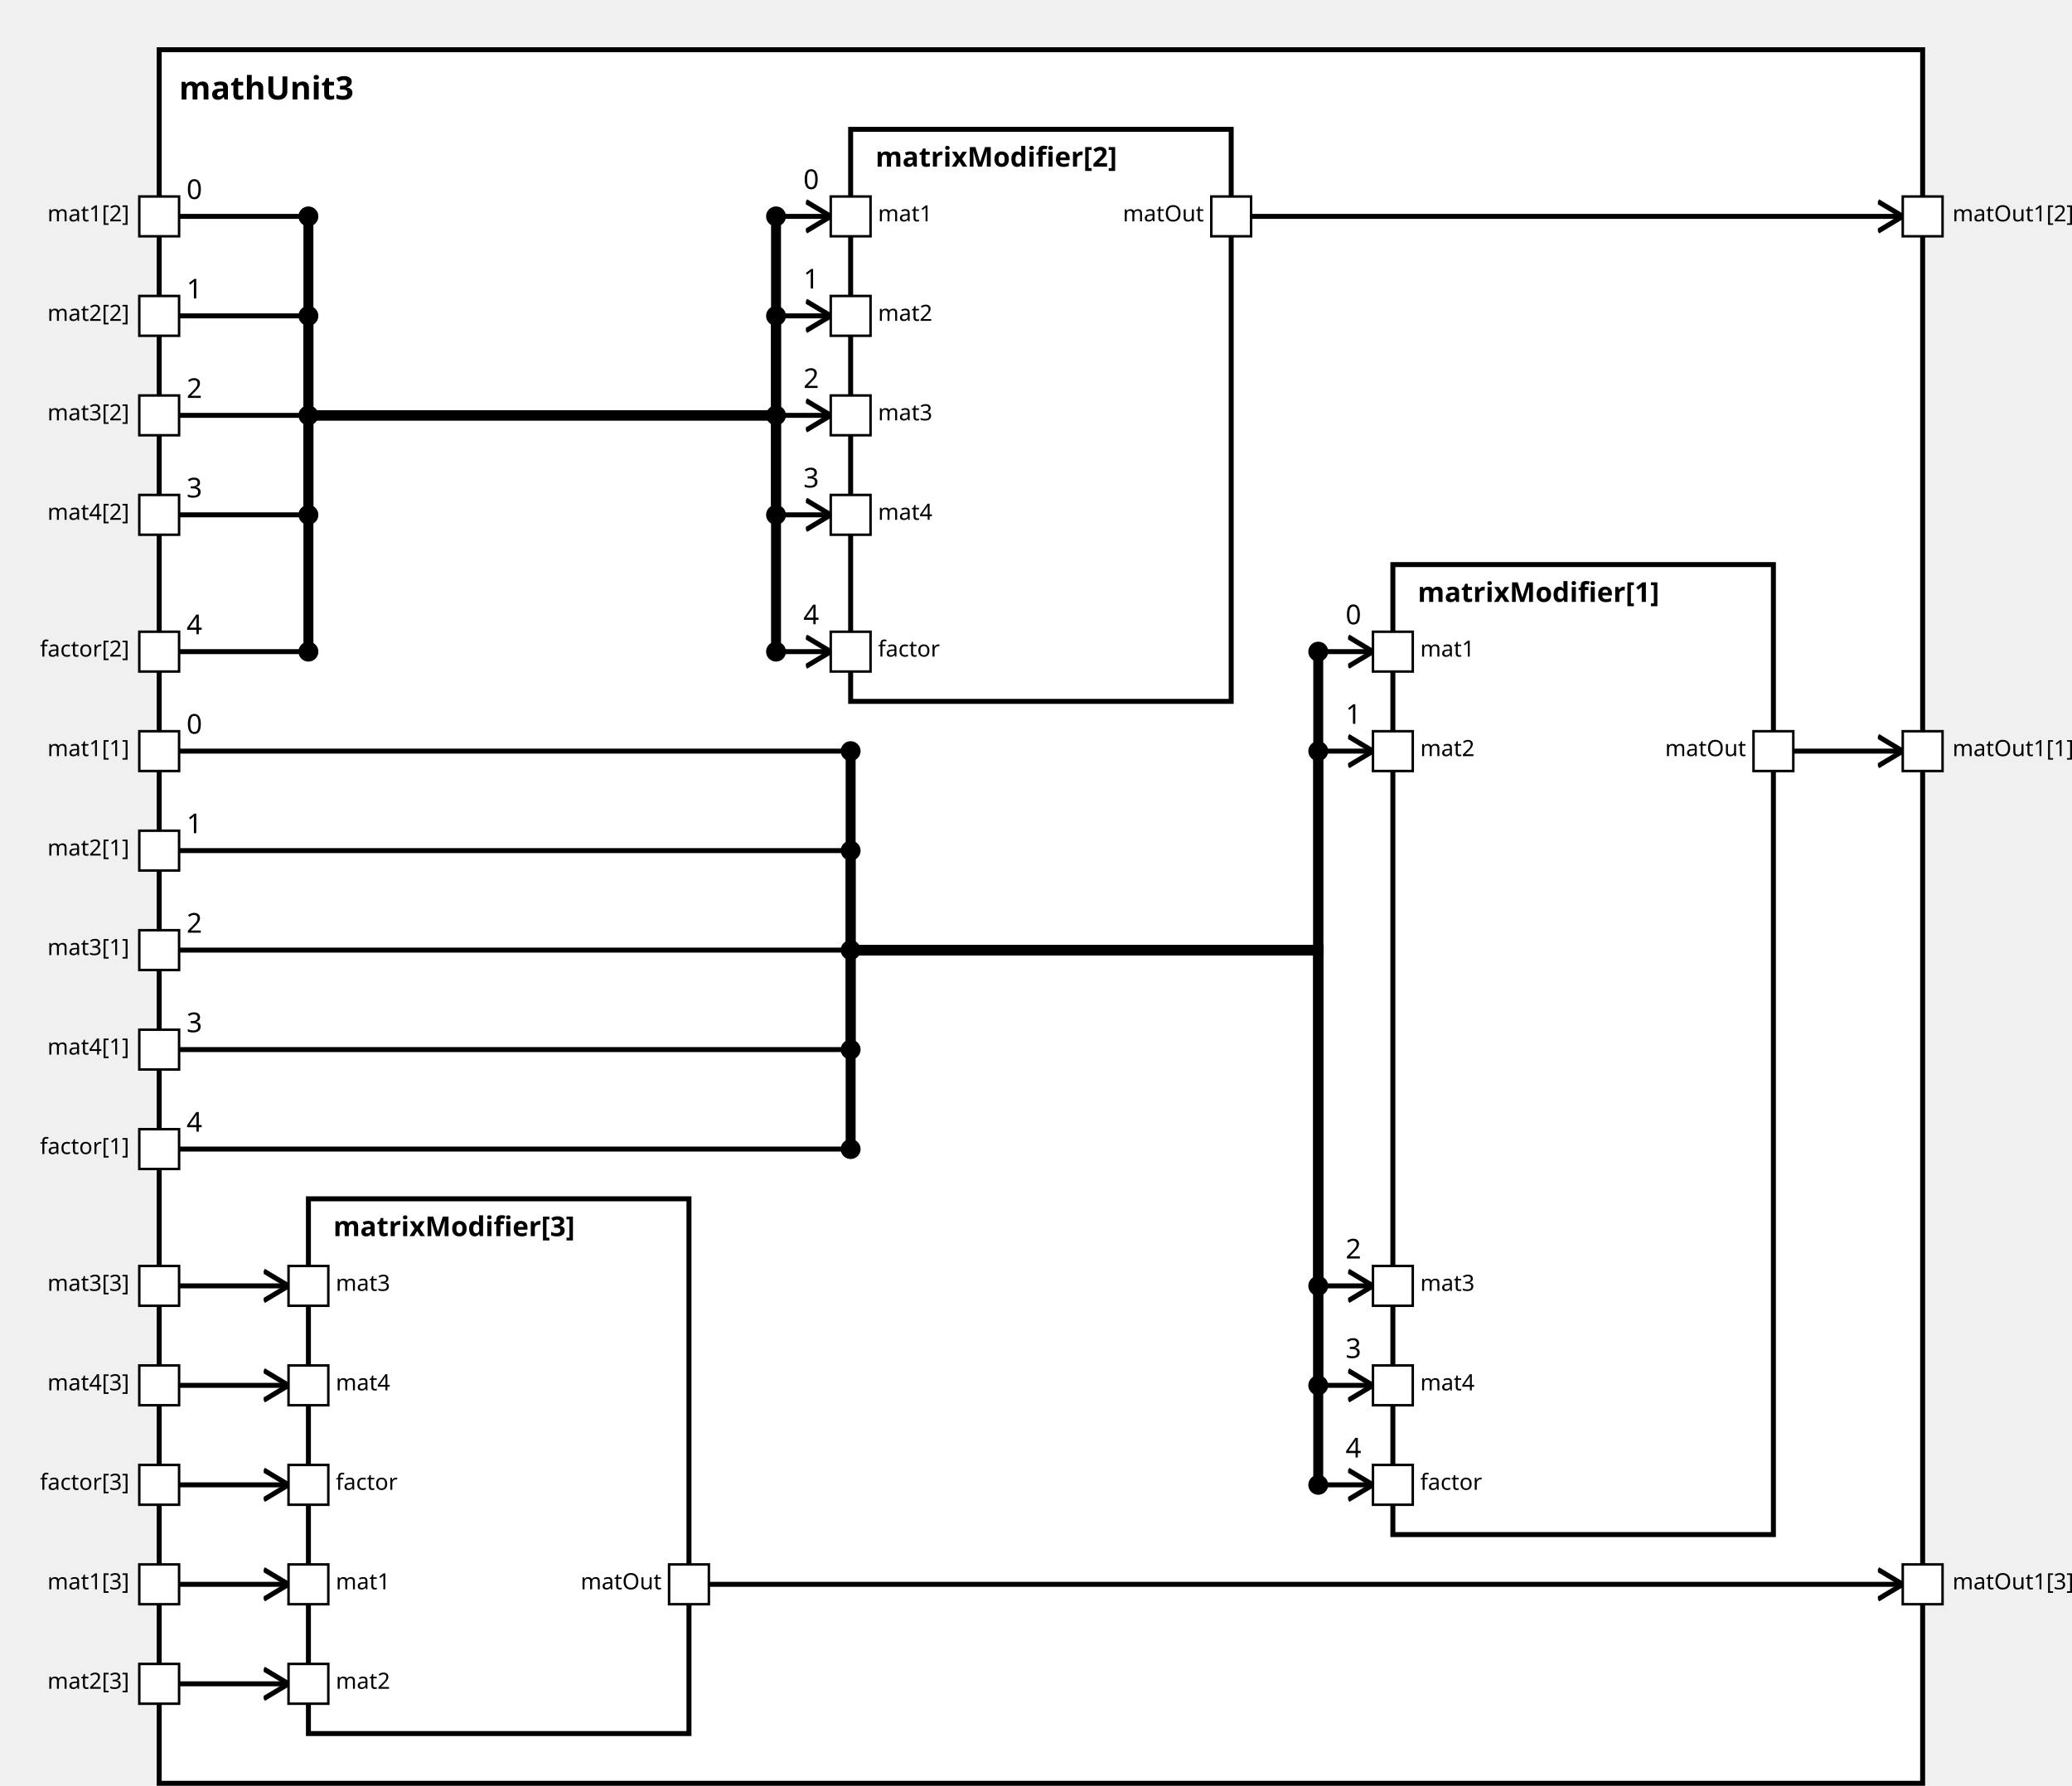
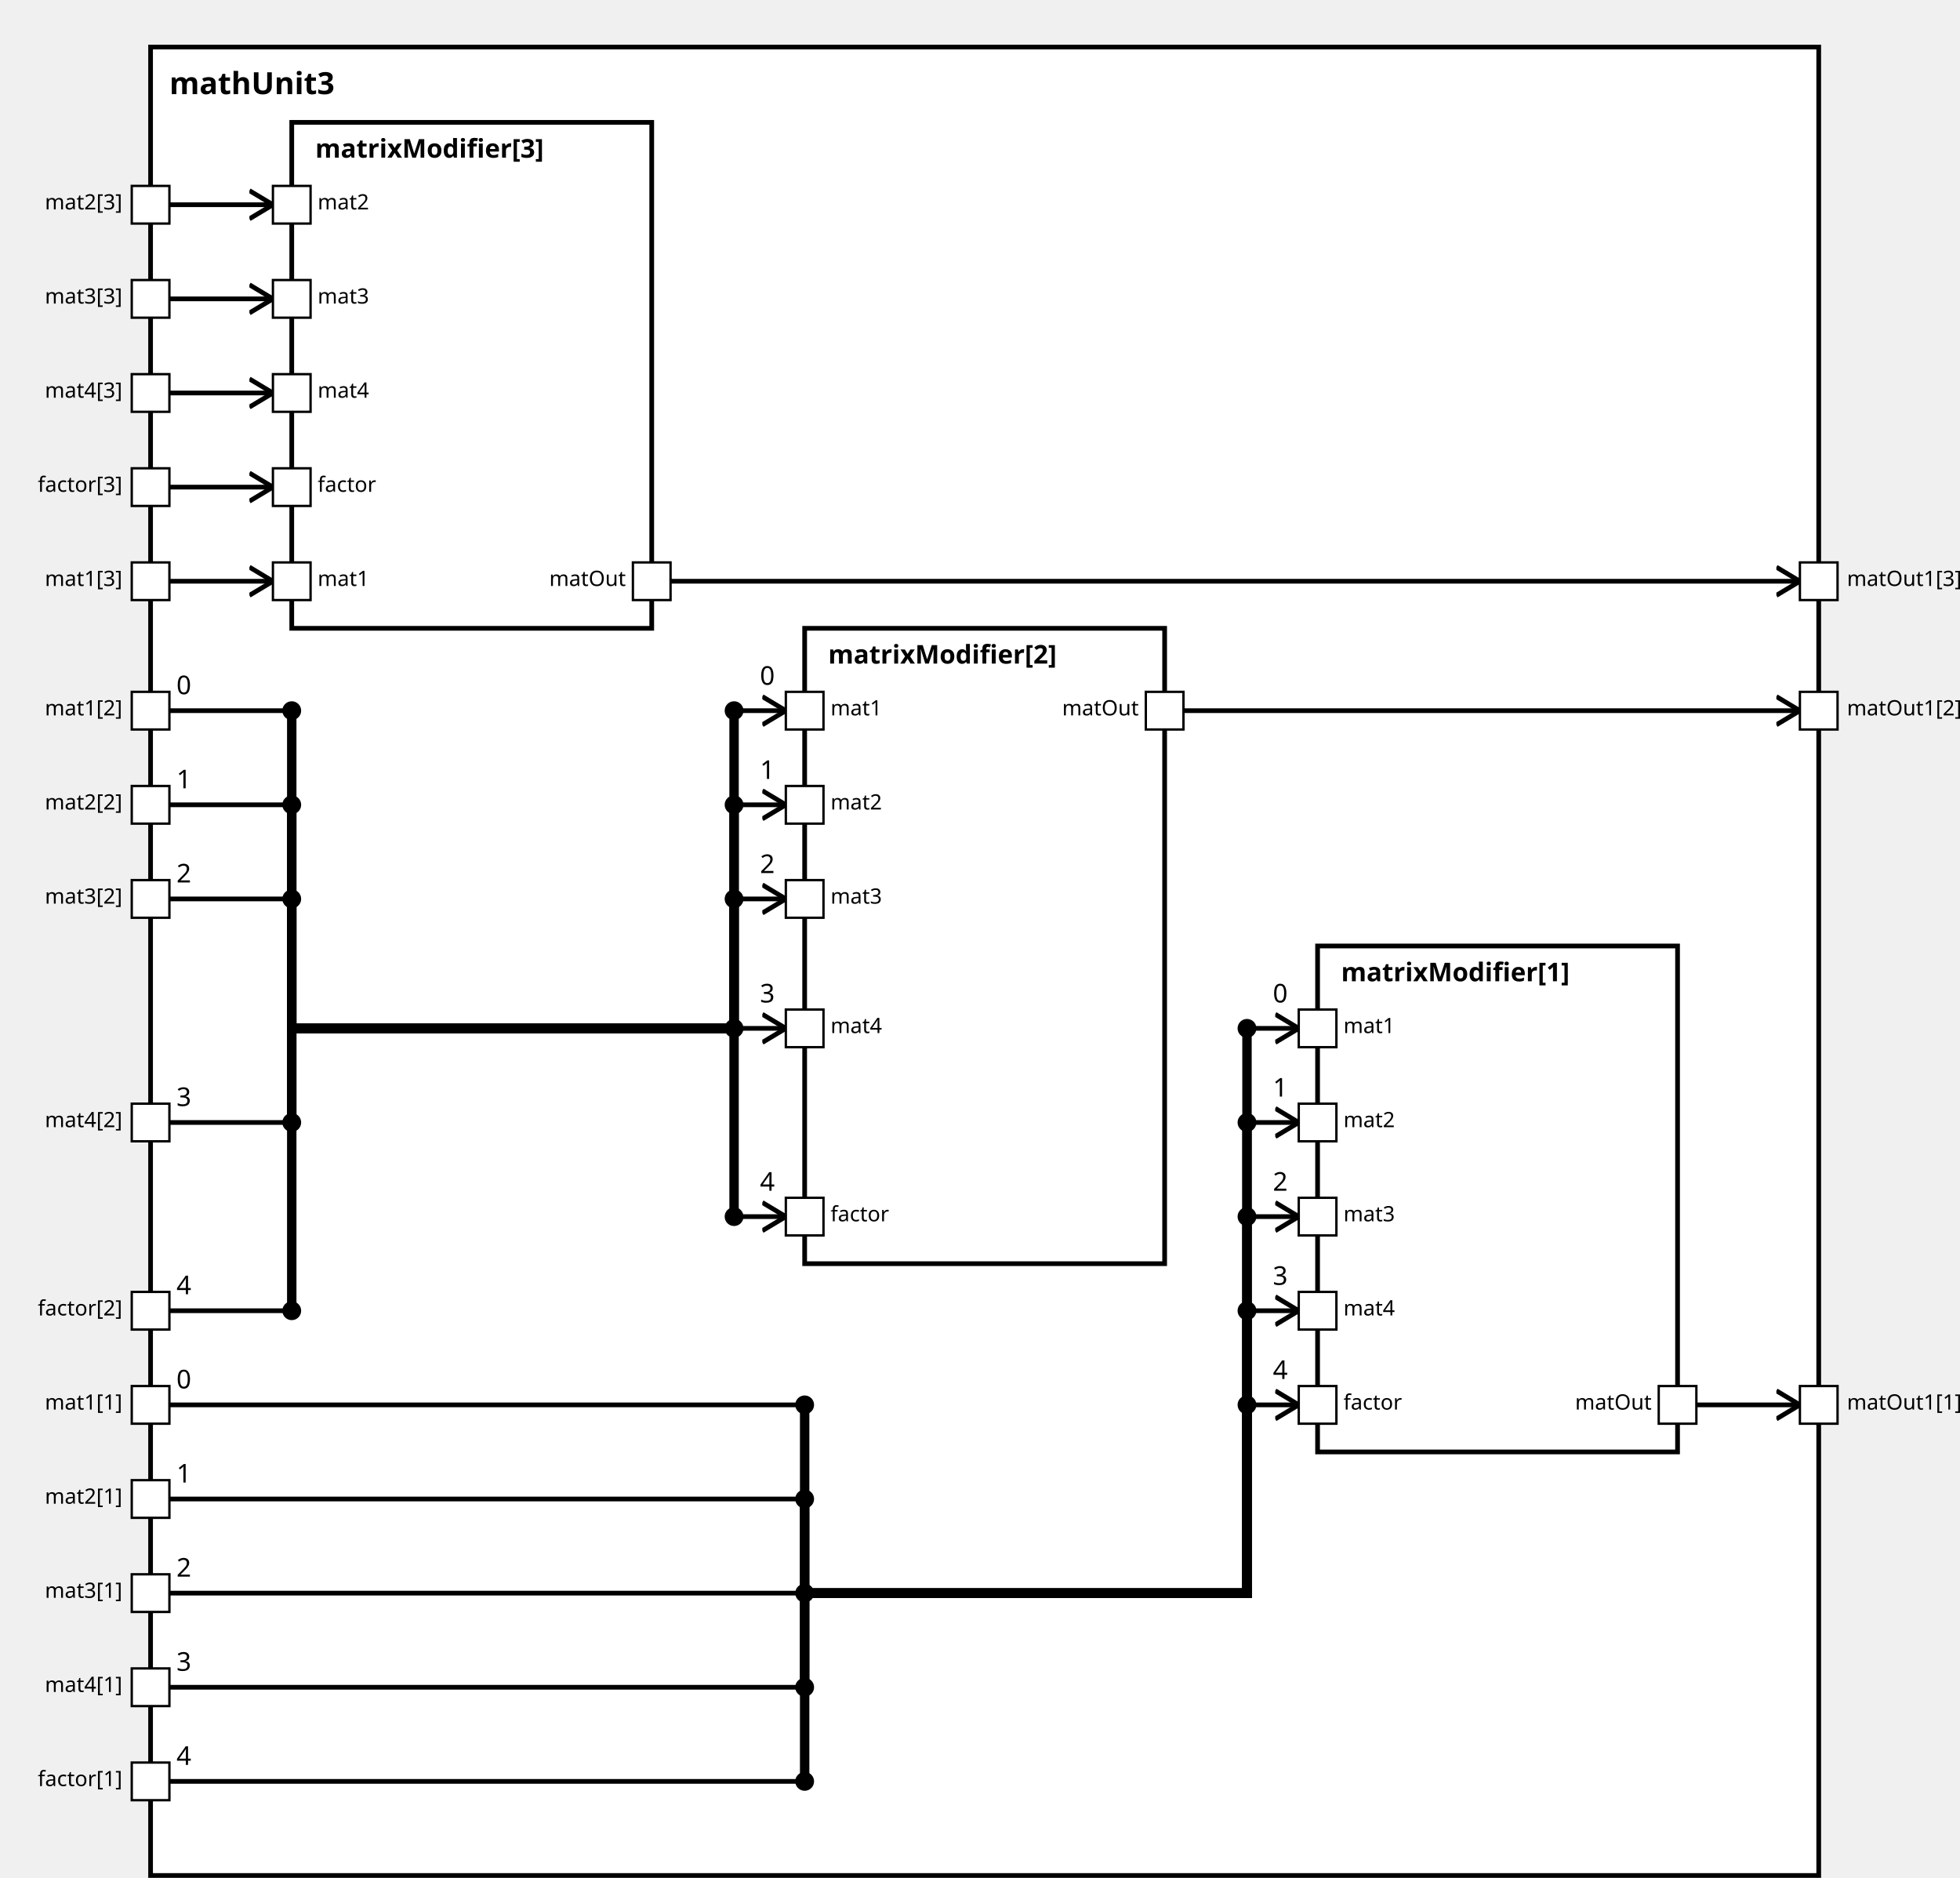
<svg xmlns="http://www.w3.org/2000/svg" xmlns:xlink="http://www.w3.org/1999/xlink" width="100%" height="100%" version="1.1">
  <svg version="1.1">
    <g transform="translate(64 20)">
-       <rect id="18" width="709" height="697" style="fill:white;stroke:black;stroke-width:2;fill-opacity:1.0;stroke-opacity:1.0" />
+       <rect id="18" width="709" height="777" style="fill:white;stroke:black;stroke-width:2;fill-opacity:1.0;stroke-opacity:1.0" />
      <text x="8" y="20" style="font-weight: bold" font-family="Verdana" font-size="13" fill="black">
            mathUnit3
    </text>
    </g>
  </svg>
-   <g transform="translate(560 227)">
-     <rect data-name="paper.mathUnit3.matrixModifier[1]" id="22" width="153" height="390" style="fill:white;stroke:black;stroke-width:2;fill-opacity:1.0;stroke-opacity:1.0" />
+   <g transform="translate(560 402)">
+     <rect data-name="paper.mathUnit3.matrixModifier[1]" id="22" width="153" height="215" style="fill:white;stroke:black;stroke-width:2;fill-opacity:1.0;stroke-opacity:1.0" />
    <text x="10" y="15" alignment-baseline="middle" style="font-weight: bold" font-family="Verdana" font-size="11" fill="black">
    matrixModifier[1]
    </text>
  </g>
-   <g transform="translate(342 52)">
-     <rect data-name="paper.mathUnit3.matrixModifier[2]" id="21" width="153" height="230" style="fill:white;stroke:black;stroke-width:2;fill-opacity:1.0;stroke-opacity:1.0" />
+   <g transform="translate(342 267)">
+     <rect data-name="paper.mathUnit3.matrixModifier[2]" id="21" width="153" height="270" style="fill:white;stroke:black;stroke-width:2;fill-opacity:1.0;stroke-opacity:1.0" />
    <text x="10" y="15" alignment-baseline="middle" style="font-weight: bold" font-family="Verdana" font-size="11" fill="black">
    matrixModifier[2]
    </text>
  </g>
-   <g transform="translate(124 482)">
+   <g transform="translate(124 52)">
    <rect data-name="paper.mathUnit3.matrixModifier[3]" id="20" width="153" height="215" style="fill:white;stroke:black;stroke-width:2;fill-opacity:1.0;stroke-opacity:1.0" />
    <text x="10" y="15" alignment-baseline="middle" style="font-weight: bold" font-family="Verdana" font-size="11" fill="black">
    matrixModifier[3]
    </text>
  </g>
  <defs>
    <marker id="0,0,0" markerWidth="13" markerHeight="13" refX="5" refY="5" orient="auto">
      <polyline points="0,2 5,5 0,8" style="fill:none; stroke:rgb(0,0,0);                     stroke-width:1" />
    </marker>
  </defs>
-   <line stroke-linecap="square" x1="721" y1="302" x2="765" y2="302" style="stroke:rgb(0, 0,0);             stroke-width:2;                 marker-end: url(#0,0,0)             " />
-   <line stroke-linecap="square" x1="503" y1="87" x2="765" y2="87" style="stroke:rgb(0, 0,0);             stroke-width:2;                 marker-end: url(#0,0,0)             " />
-   <line stroke-linecap="square" x1="285" y1="637" x2="765" y2="637" style="stroke:rgb(0, 0,0);             stroke-width:2;                 marker-end: url(#0,0,0)             " />
-   <line stroke-linecap="square" x1="72" y1="302" x2="342" y2="302" style="stroke:rgb(0, 0,0);             stroke-width:2; " />
+   <line stroke-linecap="square" x1="721" y1="597" x2="765" y2="597" style="stroke:rgb(0, 0,0);             stroke-width:2;                 marker-end: url(#0,0,0)             " />
+   <line stroke-linecap="square" x1="503" y1="302" x2="765" y2="302" style="stroke:rgb(0, 0,0);             stroke-width:2;                 marker-end: url(#0,0,0)             " />
+   <line stroke-linecap="square" x1="285" y1="247" x2="765" y2="247" style="stroke:rgb(0, 0,0);             stroke-width:2;                 marker-end: url(#0,0,0)             " />
+   <line stroke-linecap="square" x1="72" y1="597" x2="342" y2="597" style="stroke:rgb(0, 0,0);             stroke-width:2; " />
+   <text x="75" y="590" alignment-baseline="middle" font-family="Verdana" font-size="11" fill="black">
+     0
+     </text>
+   <line stroke-linecap="square" x1="342" y1="597" x2="342" y2="677" style="stroke:rgb(0, 0,0);             stroke-width:4; " />
+   <circle cx="342" cy="597" r="4" fill="black" />
+   <line stroke-linecap="square" x1="342" y1="677" x2="530" y2="677" style="stroke:rgb(0, 0,0);             stroke-width:4; " />
+   <line stroke-linecap="square" x1="530" y1="677" x2="530" y2="437" style="stroke:rgb(0, 0,0);             stroke-width:4; " />
+   <line stroke-linecap="square" x1="530" y1="437" x2="552" y2="437" style="stroke:rgb(0, 0,0);             stroke-width:2;                 marker-end: url(#0,0,0)             " />
+   <text x="541" y="426" alignment-baseline="middle" font-family="Verdana" font-size="11" fill="black">
+     0
+     </text>
+   <circle cx="530" cy="437" r="4" fill="black" />
+   <line stroke-linecap="square" x1="72" y1="302" x2="124" y2="302" style="stroke:rgb(0, 0,0);             stroke-width:2; " />
  <text x="75" y="295" alignment-baseline="middle" font-family="Verdana" font-size="11" fill="black">
    0
    </text>
-   <line stroke-linecap="square" x1="342" y1="302" x2="342" y2="382" style="stroke:rgb(0, 0,0);             stroke-width:4; " />
-   <circle cx="342" cy="302" r="4" fill="black" />
-   <line stroke-linecap="square" x1="342" y1="382" x2="530" y2="382" style="stroke:rgb(0, 0,0);             stroke-width:4; " />
-   <line stroke-linecap="square" x1="530" y1="382" x2="530" y2="262" style="stroke:rgb(0, 0,0);             stroke-width:4; " />
-   <line stroke-linecap="square" x1="530" y1="262" x2="552" y2="262" style="stroke:rgb(0, 0,0);             stroke-width:2;                 marker-end: url(#0,0,0)             " />
-   <text x="541" y="251" alignment-baseline="middle" font-family="Verdana" font-size="11" fill="black">
+   <line stroke-linecap="square" x1="124" y1="302" x2="124" y2="437" style="stroke:rgb(0, 0,0);             stroke-width:4; " />
+   <circle cx="124" cy="302" r="4" fill="black" />
+   <line stroke-linecap="square" x1="124" y1="437" x2="312" y2="437" style="stroke:rgb(0, 0,0);             stroke-width:4; " />
+   <line stroke-linecap="square" x1="312" y1="437" x2="312" y2="302" style="stroke:rgb(0, 0,0);             stroke-width:4; " />
+   <line stroke-linecap="square" x1="312" y1="302" x2="334" y2="302" style="stroke:rgb(0, 0,0);             stroke-width:2;                 marker-end: url(#0,0,0)             " />
+   <text x="323" y="291" alignment-baseline="middle" font-family="Verdana" font-size="11" fill="black">
    0
    </text>
-   <circle cx="530" cy="262" r="4" fill="black" />
-   <line stroke-linecap="square" x1="72" y1="87" x2="124" y2="87" style="stroke:rgb(0, 0,0);             stroke-width:2; " />
-   <text x="75" y="80" alignment-baseline="middle" font-family="Verdana" font-size="11" fill="black">
-     0
-     </text>
-   <line stroke-linecap="square" x1="124" y1="87" x2="124" y2="167" style="stroke:rgb(0, 0,0);             stroke-width:4; " />
-   <circle cx="124" cy="87" r="4" fill="black" />
-   <line stroke-linecap="square" x1="124" y1="167" x2="312" y2="167" style="stroke:rgb(0, 0,0);             stroke-width:4; " />
-   <line stroke-linecap="square" x1="312" y1="167" x2="312" y2="87" style="stroke:rgb(0, 0,0);             stroke-width:4; " />
-   <line stroke-linecap="square" x1="312" y1="87" x2="334" y2="87" style="stroke:rgb(0, 0,0);             stroke-width:2;                 marker-end: url(#0,0,0)             " />
-   <text x="323" y="76" alignment-baseline="middle" font-family="Verdana" font-size="11" fill="black">
-     0
-     </text>
-   <circle cx="312" cy="87" r="4" fill="black" />
-   <line stroke-linecap="square" x1="72" y1="637" x2="116" y2="637" style="stroke:rgb(0, 0,0);             stroke-width:2;                 marker-end: url(#0,0,0)             " />
-   <line stroke-linecap="square" x1="72" y1="342" x2="342" y2="342" style="stroke:rgb(0, 0,0);             stroke-width:2; " />
+   <circle cx="312" cy="302" r="4" fill="black" />
+   <line stroke-linecap="square" x1="72" y1="247" x2="116" y2="247" style="stroke:rgb(0, 0,0);             stroke-width:2;                 marker-end: url(#0,0,0)             " />
+   <line stroke-linecap="square" x1="72" y1="637" x2="342" y2="637" style="stroke:rgb(0, 0,0);             stroke-width:2; " />
+   <text x="75" y="630" alignment-baseline="middle" font-family="Verdana" font-size="11" fill="black">
+     1
+     </text>
+   <line stroke-linecap="square" x1="342" y1="637" x2="342" y2="677" style="stroke:rgb(0, 0,0);             stroke-width:4; " />
+   <circle cx="342" cy="637" r="4" fill="black" />
+   <line stroke-linecap="square" x1="342" y1="677" x2="530" y2="677" style="stroke:rgb(0, 0,0);             stroke-width:4; " />
+   <line stroke-linecap="square" x1="530" y1="677" x2="530" y2="477" style="stroke:rgb(0, 0,0);             stroke-width:4; " />
+   <line stroke-linecap="square" x1="530" y1="477" x2="552" y2="477" style="stroke:rgb(0, 0,0);             stroke-width:2;                 marker-end: url(#0,0,0)             " />
+   <text x="541" y="466" alignment-baseline="middle" font-family="Verdana" font-size="11" fill="black">
+     1
+     </text>
+   <circle cx="530" cy="477" r="4" fill="black" />
+   <line stroke-linecap="square" x1="72" y1="342" x2="124" y2="342" style="stroke:rgb(0, 0,0);             stroke-width:2; " />
  <text x="75" y="335" alignment-baseline="middle" font-family="Verdana" font-size="11" fill="black">
    1
    </text>
-   <line stroke-linecap="square" x1="342" y1="342" x2="342" y2="382" style="stroke:rgb(0, 0,0);             stroke-width:4; " />
-   <circle cx="342" cy="342" r="4" fill="black" />
-   <line stroke-linecap="square" x1="342" y1="382" x2="530" y2="382" style="stroke:rgb(0, 0,0);             stroke-width:4; " />
-   <line stroke-linecap="square" x1="530" y1="382" x2="530" y2="302" style="stroke:rgb(0, 0,0);             stroke-width:4; " />
-   <line stroke-linecap="square" x1="530" y1="302" x2="552" y2="302" style="stroke:rgb(0, 0,0);             stroke-width:2;                 marker-end: url(#0,0,0)             " />
-   <text x="541" y="291" alignment-baseline="middle" font-family="Verdana" font-size="11" fill="black">
+   <line stroke-linecap="square" x1="124" y1="342" x2="124" y2="437" style="stroke:rgb(0, 0,0);             stroke-width:4; " />
+   <circle cx="124" cy="342" r="4" fill="black" />
+   <line stroke-linecap="square" x1="124" y1="437" x2="312" y2="437" style="stroke:rgb(0, 0,0);             stroke-width:4; " />
+   <line stroke-linecap="square" x1="312" y1="437" x2="312" y2="342" style="stroke:rgb(0, 0,0);             stroke-width:4; " />
+   <line stroke-linecap="square" x1="312" y1="342" x2="334" y2="342" style="stroke:rgb(0, 0,0);             stroke-width:2;                 marker-end: url(#0,0,0)             " />
+   <text x="323" y="331" alignment-baseline="middle" font-family="Verdana" font-size="11" fill="black">
    1
    </text>
-   <circle cx="530" cy="302" r="4" fill="black" />
-   <line stroke-linecap="square" x1="72" y1="127" x2="124" y2="127" style="stroke:rgb(0, 0,0);             stroke-width:2; " />
-   <text x="75" y="120" alignment-baseline="middle" font-family="Verdana" font-size="11" fill="black">
-     1
-     </text>
-   <line stroke-linecap="square" x1="124" y1="127" x2="124" y2="167" style="stroke:rgb(0, 0,0);             stroke-width:4; " />
-   <circle cx="124" cy="127" r="4" fill="black" />
-   <line stroke-linecap="square" x1="124" y1="167" x2="312" y2="167" style="stroke:rgb(0, 0,0);             stroke-width:4; " />
-   <line stroke-linecap="square" x1="312" y1="167" x2="312" y2="127" style="stroke:rgb(0, 0,0);             stroke-width:4; " />
-   <line stroke-linecap="square" x1="312" y1="127" x2="334" y2="127" style="stroke:rgb(0, 0,0);             stroke-width:2;                 marker-end: url(#0,0,0)             " />
-   <text x="323" y="116" alignment-baseline="middle" font-family="Verdana" font-size="11" fill="black">
-     1
-     </text>
-   <circle cx="312" cy="127" r="4" fill="black" />
-   <line stroke-linecap="square" x1="72" y1="677" x2="116" y2="677" style="stroke:rgb(0, 0,0);             stroke-width:2;                 marker-end: url(#0,0,0)             " />
-   <line stroke-linecap="square" x1="72" y1="382" x2="342" y2="382" style="stroke:rgb(0, 0,0);             stroke-width:2; " />
-   <text x="75" y="375" alignment-baseline="middle" font-family="Verdana" font-size="11" fill="black">
+   <circle cx="312" cy="342" r="4" fill="black" />
+   <line stroke-linecap="square" x1="72" y1="87" x2="116" y2="87" style="stroke:rgb(0, 0,0);             stroke-width:2;                 marker-end: url(#0,0,0)             " />
+   <line stroke-linecap="square" x1="72" y1="677" x2="342" y2="677" style="stroke:rgb(0, 0,0);             stroke-width:2; " />
+   <text x="75" y="670" alignment-baseline="middle" font-family="Verdana" font-size="11" fill="black">
    2
    </text>
-   <line stroke-linecap="square" x1="342" y1="382" x2="342" y2="382" style="stroke:rgb(0, 0,0);             stroke-width:4; " />
-   <circle cx="342" cy="382" r="4" fill="black" />
-   <line stroke-linecap="square" x1="342" y1="382" x2="530" y2="382" style="stroke:rgb(0, 0,0);             stroke-width:4; " />
-   <line stroke-linecap="square" x1="530" y1="382" x2="530" y2="517" style="stroke:rgb(0, 0,0);             stroke-width:4; " />
+   <line stroke-linecap="square" x1="342" y1="677" x2="342" y2="677" style="stroke:rgb(0, 0,0);             stroke-width:4; " />
+   <circle cx="342" cy="677" r="4" fill="black" />
+   <line stroke-linecap="square" x1="342" y1="677" x2="530" y2="677" style="stroke:rgb(0, 0,0);             stroke-width:4; " />
+   <line stroke-linecap="square" x1="530" y1="677" x2="530" y2="517" style="stroke:rgb(0, 0,0);             stroke-width:4; " />
  <line stroke-linecap="square" x1="530" y1="517" x2="552" y2="517" style="stroke:rgb(0, 0,0);             stroke-width:2;                 marker-end: url(#0,0,0)             " />
  <text x="541" y="506" alignment-baseline="middle" font-family="Verdana" font-size="11" fill="black">
    2
    </text>
  <circle cx="530" cy="517" r="4" fill="black" />
-   <line stroke-linecap="square" x1="72" y1="167" x2="124" y2="167" style="stroke:rgb(0, 0,0);             stroke-width:2; " />
-   <text x="75" y="160" alignment-baseline="middle" font-family="Verdana" font-size="11" fill="black">
+   <line stroke-linecap="square" x1="72" y1="382" x2="124" y2="382" style="stroke:rgb(0, 0,0);             stroke-width:2; " />
+   <text x="75" y="375" alignment-baseline="middle" font-family="Verdana" font-size="11" fill="black">
    2
    </text>
-   <line stroke-linecap="square" x1="124" y1="167" x2="124" y2="167" style="stroke:rgb(0, 0,0);             stroke-width:4; " />
-   <circle cx="124" cy="167" r="4" fill="black" />
-   <line stroke-linecap="square" x1="124" y1="167" x2="312" y2="167" style="stroke:rgb(0, 0,0);             stroke-width:4; " />
-   <line stroke-linecap="square" x1="312" y1="167" x2="312" y2="167" style="stroke:rgb(0, 0,0);             stroke-width:4; " />
-   <line stroke-linecap="square" x1="312" y1="167" x2="334" y2="167" style="stroke:rgb(0, 0,0);             stroke-width:2;                 marker-end: url(#0,0,0)             " />
-   <text x="323" y="156" alignment-baseline="middle" font-family="Verdana" font-size="11" fill="black">
+   <line stroke-linecap="square" x1="124" y1="382" x2="124" y2="437" style="stroke:rgb(0, 0,0);             stroke-width:4; " />
+   <circle cx="124" cy="382" r="4" fill="black" />
+   <line stroke-linecap="square" x1="124" y1="437" x2="312" y2="437" style="stroke:rgb(0, 0,0);             stroke-width:4; " />
+   <line stroke-linecap="square" x1="312" y1="437" x2="312" y2="382" style="stroke:rgb(0, 0,0);             stroke-width:4; " />
+   <line stroke-linecap="square" x1="312" y1="382" x2="334" y2="382" style="stroke:rgb(0, 0,0);             stroke-width:2;                 marker-end: url(#0,0,0)             " />
+   <text x="323" y="371" alignment-baseline="middle" font-family="Verdana" font-size="11" fill="black">
    2
    </text>
-   <circle cx="312" cy="167" r="4" fill="black" />
-   <line stroke-linecap="square" x1="72" y1="517" x2="116" y2="517" style="stroke:rgb(0, 0,0);             stroke-width:2;                 marker-end: url(#0,0,0)             " />
-   <line stroke-linecap="square" x1="72" y1="422" x2="342" y2="422" style="stroke:rgb(0, 0,0);             stroke-width:2; " />
-   <text x="75" y="415" alignment-baseline="middle" font-family="Verdana" font-size="11" fill="black">
+   <circle cx="312" cy="382" r="4" fill="black" />
+   <line stroke-linecap="square" x1="72" y1="127" x2="116" y2="127" style="stroke:rgb(0, 0,0);             stroke-width:2;                 marker-end: url(#0,0,0)             " />
+   <line stroke-linecap="square" x1="72" y1="717" x2="342" y2="717" style="stroke:rgb(0, 0,0);             stroke-width:2; " />
+   <text x="75" y="710" alignment-baseline="middle" font-family="Verdana" font-size="11" fill="black">
    3
    </text>
-   <line stroke-linecap="square" x1="342" y1="422" x2="342" y2="382" style="stroke:rgb(0, 0,0);             stroke-width:4; " />
-   <circle cx="342" cy="422" r="4" fill="black" />
-   <line stroke-linecap="square" x1="342" y1="382" x2="530" y2="382" style="stroke:rgb(0, 0,0);             stroke-width:4; " />
-   <line stroke-linecap="square" x1="530" y1="382" x2="530" y2="557" style="stroke:rgb(0, 0,0);             stroke-width:4; " />
+   <line stroke-linecap="square" x1="342" y1="717" x2="342" y2="677" style="stroke:rgb(0, 0,0);             stroke-width:4; " />
+   <circle cx="342" cy="717" r="4" fill="black" />
+   <line stroke-linecap="square" x1="342" y1="677" x2="530" y2="677" style="stroke:rgb(0, 0,0);             stroke-width:4; " />
+   <line stroke-linecap="square" x1="530" y1="677" x2="530" y2="557" style="stroke:rgb(0, 0,0);             stroke-width:4; " />
  <line stroke-linecap="square" x1="530" y1="557" x2="552" y2="557" style="stroke:rgb(0, 0,0);             stroke-width:2;                 marker-end: url(#0,0,0)             " />
  <text x="541" y="546" alignment-baseline="middle" font-family="Verdana" font-size="11" fill="black">
    3
    </text>
  <circle cx="530" cy="557" r="4" fill="black" />
-   <line stroke-linecap="square" x1="72" y1="207" x2="124" y2="207" style="stroke:rgb(0, 0,0);             stroke-width:2; " />
-   <text x="75" y="200" alignment-baseline="middle" font-family="Verdana" font-size="11" fill="black">
+   <line stroke-linecap="square" x1="72" y1="477" x2="124" y2="477" style="stroke:rgb(0, 0,0);             stroke-width:2; " />
+   <text x="75" y="470" alignment-baseline="middle" font-family="Verdana" font-size="11" fill="black">
    3
    </text>
-   <line stroke-linecap="square" x1="124" y1="207" x2="124" y2="167" style="stroke:rgb(0, 0,0);             stroke-width:4; " />
-   <circle cx="124" cy="207" r="4" fill="black" />
-   <line stroke-linecap="square" x1="124" y1="167" x2="312" y2="167" style="stroke:rgb(0, 0,0);             stroke-width:4; " />
-   <line stroke-linecap="square" x1="312" y1="167" x2="312" y2="207" style="stroke:rgb(0, 0,0);             stroke-width:4; " />
-   <line stroke-linecap="square" x1="312" y1="207" x2="334" y2="207" style="stroke:rgb(0, 0,0);             stroke-width:2;                 marker-end: url(#0,0,0)             " />
-   <text x="323" y="196" alignment-baseline="middle" font-family="Verdana" font-size="11" fill="black">
+   <line stroke-linecap="square" x1="124" y1="477" x2="124" y2="437" style="stroke:rgb(0, 0,0);             stroke-width:4; " />
+   <circle cx="124" cy="477" r="4" fill="black" />
+   <line stroke-linecap="square" x1="124" y1="437" x2="312" y2="437" style="stroke:rgb(0, 0,0);             stroke-width:4; " />
+   <line stroke-linecap="square" x1="312" y1="437" x2="312" y2="437" style="stroke:rgb(0, 0,0);             stroke-width:4; " />
+   <line stroke-linecap="square" x1="312" y1="437" x2="334" y2="437" style="stroke:rgb(0, 0,0);             stroke-width:2;                 marker-end: url(#0,0,0)             " />
+   <text x="323" y="426" alignment-baseline="middle" font-family="Verdana" font-size="11" fill="black">
    3
    </text>
-   <circle cx="312" cy="207" r="4" fill="black" />
-   <line stroke-linecap="square" x1="72" y1="557" x2="116" y2="557" style="stroke:rgb(0, 0,0);             stroke-width:2;                 marker-end: url(#0,0,0)             " />
-   <line stroke-linecap="square" x1="72" y1="462" x2="342" y2="462" style="stroke:rgb(0, 0,0);             stroke-width:2; " />
-   <text x="75" y="455" alignment-baseline="middle" font-family="Verdana" font-size="11" fill="black">
+   <circle cx="312" cy="437" r="4" fill="black" />
+   <line stroke-linecap="square" x1="72" y1="167" x2="116" y2="167" style="stroke:rgb(0, 0,0);             stroke-width:2;                 marker-end: url(#0,0,0)             " />
+   <line stroke-linecap="square" x1="72" y1="757" x2="342" y2="757" style="stroke:rgb(0, 0,0);             stroke-width:2; " />
+   <text x="75" y="750" alignment-baseline="middle" font-family="Verdana" font-size="11" fill="black">
    4
    </text>
-   <line stroke-linecap="square" x1="342" y1="462" x2="342" y2="382" style="stroke:rgb(0, 0,0);             stroke-width:4; " />
-   <circle cx="342" cy="462" r="4" fill="black" />
-   <line stroke-linecap="square" x1="342" y1="382" x2="530" y2="382" style="stroke:rgb(0, 0,0);             stroke-width:4; " />
-   <line stroke-linecap="square" x1="530" y1="382" x2="530" y2="597" style="stroke:rgb(0, 0,0);             stroke-width:4; " />
+   <line stroke-linecap="square" x1="342" y1="757" x2="342" y2="677" style="stroke:rgb(0, 0,0);             stroke-width:4; " />
+   <circle cx="342" cy="757" r="4" fill="black" />
+   <line stroke-linecap="square" x1="342" y1="677" x2="530" y2="677" style="stroke:rgb(0, 0,0);             stroke-width:4; " />
+   <line stroke-linecap="square" x1="530" y1="677" x2="530" y2="597" style="stroke:rgb(0, 0,0);             stroke-width:4; " />
  <line stroke-linecap="square" x1="530" y1="597" x2="552" y2="597" style="stroke:rgb(0, 0,0);             stroke-width:2;                 marker-end: url(#0,0,0)             " />
  <text x="541" y="586" alignment-baseline="middle" font-family="Verdana" font-size="11" fill="black">
    4
    </text>
  <circle cx="530" cy="597" r="4" fill="black" />
-   <line stroke-linecap="square" x1="72" y1="262" x2="124" y2="262" style="stroke:rgb(0, 0,0);             stroke-width:2; " />
-   <text x="75" y="255" alignment-baseline="middle" font-family="Verdana" font-size="11" fill="black">
+   <line stroke-linecap="square" x1="72" y1="557" x2="124" y2="557" style="stroke:rgb(0, 0,0);             stroke-width:2; " />
+   <text x="75" y="550" alignment-baseline="middle" font-family="Verdana" font-size="11" fill="black">
    4
    </text>
-   <line stroke-linecap="square" x1="124" y1="262" x2="124" y2="167" style="stroke:rgb(0, 0,0);             stroke-width:4; " />
-   <circle cx="124" cy="262" r="4" fill="black" />
-   <line stroke-linecap="square" x1="124" y1="167" x2="312" y2="167" style="stroke:rgb(0, 0,0);             stroke-width:4; " />
-   <line stroke-linecap="square" x1="312" y1="167" x2="312" y2="262" style="stroke:rgb(0, 0,0);             stroke-width:4; " />
-   <line stroke-linecap="square" x1="312" y1="262" x2="334" y2="262" style="stroke:rgb(0, 0,0);             stroke-width:2;                 marker-end: url(#0,0,0)             " />
-   <text x="323" y="251" alignment-baseline="middle" font-family="Verdana" font-size="11" fill="black">
+   <line stroke-linecap="square" x1="124" y1="557" x2="124" y2="437" style="stroke:rgb(0, 0,0);             stroke-width:4; " />
+   <circle cx="124" cy="557" r="4" fill="black" />
+   <line stroke-linecap="square" x1="124" y1="437" x2="312" y2="437" style="stroke:rgb(0, 0,0);             stroke-width:4; " />
+   <line stroke-linecap="square" x1="312" y1="437" x2="312" y2="517" style="stroke:rgb(0, 0,0);             stroke-width:4; " />
+   <line stroke-linecap="square" x1="312" y1="517" x2="334" y2="517" style="stroke:rgb(0, 0,0);             stroke-width:2;                 marker-end: url(#0,0,0)             " />
+   <text x="323" y="506" alignment-baseline="middle" font-family="Verdana" font-size="11" fill="black">
    4
    </text>
-   <circle cx="312" cy="262" r="4" fill="black" />
-   <line stroke-linecap="square" x1="72" y1="597" x2="116" y2="597" style="stroke:rgb(0, 0,0);             stroke-width:2;                 marker-end: url(#0,0,0)             " />
+   <circle cx="312" cy="517" r="4" fill="black" />
+   <line stroke-linecap="square" x1="72" y1="207" x2="116" y2="207" style="stroke:rgb(0, 0,0);             stroke-width:2;                 marker-end: url(#0,0,0)             " />
  <defs>
    <rect id="port" x="0" y="0" width="16" height="16" style="fill:white;stroke:rgb(0,0,0);stroke-width:1;fill-opacity:1.0;stroke-opacity:1.0" />
  </defs>
+   <use x="56" y="589" xlink:href="#port" />
+   <text text-anchor="end" alignment-baseline="middle" x="52" y="599" transform="rotate(0,52,599)" style="font-weight: regular" font-family="Verdana" font-size="9" fill="black">
+ mat1[1]
+ </text>
  <use x="56" y="294" xlink:href="#port" />
  <text text-anchor="end" alignment-baseline="middle" x="52" y="304" transform="rotate(0,52,304)" style="font-weight: regular" font-family="Verdana" font-size="9" fill="black">
- mat1[1]
+ mat1[2]
+ </text>
+   <use x="56" y="239" xlink:href="#port" />
+   <text text-anchor="end" alignment-baseline="middle" x="52" y="249" transform="rotate(0,52,249)" style="font-weight: regular" font-family="Verdana" font-size="9" fill="black">
+ mat1[3]
+ </text>
+   <use x="56" y="629" xlink:href="#port" />
+   <text text-anchor="end" alignment-baseline="middle" x="52" y="639" transform="rotate(0,52,639)" style="font-weight: regular" font-family="Verdana" font-size="9" fill="black">
+ mat2[1]
+ </text>
+   <use x="56" y="334" xlink:href="#port" />
+   <text text-anchor="end" alignment-baseline="middle" x="52" y="344" transform="rotate(0,52,344)" style="font-weight: regular" font-family="Verdana" font-size="9" fill="black">
+ mat2[2]
</text>
  <use x="56" y="79" xlink:href="#port" />
  <text text-anchor="end" alignment-baseline="middle" x="52" y="89" transform="rotate(0,52,89)" style="font-weight: regular" font-family="Verdana" font-size="9" fill="black">
- mat1[2]
- </text>
-   <use x="56" y="629" xlink:href="#port" />
-   <text text-anchor="end" alignment-baseline="middle" x="52" y="639" transform="rotate(0,52,639)" style="font-weight: regular" font-family="Verdana" font-size="9" fill="black">
- mat1[3]
- </text>
-   <use x="56" y="334" xlink:href="#port" />
-   <text text-anchor="end" alignment-baseline="middle" x="52" y="344" transform="rotate(0,52,344)" style="font-weight: regular" font-family="Verdana" font-size="9" fill="black">
- mat2[1]
+ mat2[3]
+ </text>
+   <use x="56" y="669" xlink:href="#port" />
+   <text text-anchor="end" alignment-baseline="middle" x="52" y="679" transform="rotate(0,52,679)" style="font-weight: regular" font-family="Verdana" font-size="9" fill="black">
+ mat3[1]
+ </text>
+   <use x="56" y="374" xlink:href="#port" />
+   <text text-anchor="end" alignment-baseline="middle" x="52" y="384" transform="rotate(0,52,384)" style="font-weight: regular" font-family="Verdana" font-size="9" fill="black">
+ mat3[2]
</text>
  <use x="56" y="119" xlink:href="#port" />
  <text text-anchor="end" alignment-baseline="middle" x="52" y="129" transform="rotate(0,52,129)" style="font-weight: regular" font-family="Verdana" font-size="9" fill="black">
- mat2[2]
- </text>
-   <use x="56" y="669" xlink:href="#port" />
-   <text text-anchor="end" alignment-baseline="middle" x="52" y="679" transform="rotate(0,52,679)" style="font-weight: regular" font-family="Verdana" font-size="9" fill="black">
- mat2[3]
- </text>
-   <use x="56" y="374" xlink:href="#port" />
-   <text text-anchor="end" alignment-baseline="middle" x="52" y="384" transform="rotate(0,52,384)" style="font-weight: regular" font-family="Verdana" font-size="9" fill="black">
- mat3[1]
+ mat3[3]
+ </text>
+   <use x="56" y="709" xlink:href="#port" />
+   <text text-anchor="end" alignment-baseline="middle" x="52" y="719" transform="rotate(0,52,719)" style="font-weight: regular" font-family="Verdana" font-size="9" fill="black">
+ mat4[1]
+ </text>
+   <use x="56" y="469" xlink:href="#port" />
+   <text text-anchor="end" alignment-baseline="middle" x="52" y="479" transform="rotate(0,52,479)" style="font-weight: regular" font-family="Verdana" font-size="9" fill="black">
+ mat4[2]
</text>
  <use x="56" y="159" xlink:href="#port" />
  <text text-anchor="end" alignment-baseline="middle" x="52" y="169" transform="rotate(0,52,169)" style="font-weight: regular" font-family="Verdana" font-size="9" fill="black">
- mat3[2]
- </text>
-   <use x="56" y="509" xlink:href="#port" />
-   <text text-anchor="end" alignment-baseline="middle" x="52" y="519" transform="rotate(0,52,519)" style="font-weight: regular" font-family="Verdana" font-size="9" fill="black">
- mat3[3]
- </text>
-   <use x="56" y="414" xlink:href="#port" />
-   <text text-anchor="end" alignment-baseline="middle" x="52" y="424" transform="rotate(0,52,424)" style="font-weight: regular" font-family="Verdana" font-size="9" fill="black">
- mat4[1]
+ mat4[3]
+ </text>
+   <use x="56" y="749" xlink:href="#port" />
+   <text text-anchor="end" alignment-baseline="middle" x="52" y="759" transform="rotate(0,52,759)" style="font-weight: regular" font-family="Verdana" font-size="9" fill="black">
+ factor[1]
+ </text>
+   <use x="56" y="549" xlink:href="#port" />
+   <text text-anchor="end" alignment-baseline="middle" x="52" y="559" transform="rotate(0,52,559)" style="font-weight: regular" font-family="Verdana" font-size="9" fill="black">
+ factor[2]
</text>
  <use x="56" y="199" xlink:href="#port" />
  <text text-anchor="end" alignment-baseline="middle" x="52" y="209" transform="rotate(0,52,209)" style="font-weight: regular" font-family="Verdana" font-size="9" fill="black">
- mat4[2]
- </text>
-   <use x="56" y="549" xlink:href="#port" />
-   <text text-anchor="end" alignment-baseline="middle" x="52" y="559" transform="rotate(0,52,559)" style="font-weight: regular" font-family="Verdana" font-size="9" fill="black">
- mat4[3]
- </text>
-   <use x="56" y="454" xlink:href="#port" />
-   <text text-anchor="end" alignment-baseline="middle" x="52" y="464" transform="rotate(0,52,464)" style="font-weight: regular" font-family="Verdana" font-size="9" fill="black">
- factor[1]
- </text>
-   <use x="56" y="254" xlink:href="#port" />
-   <text text-anchor="end" alignment-baseline="middle" x="52" y="264" transform="rotate(0,52,264)" style="font-weight: regular" font-family="Verdana" font-size="9" fill="black">
- factor[2]
- </text>
-   <use x="56" y="589" xlink:href="#port" />
-   <text text-anchor="end" alignment-baseline="middle" x="52" y="599" transform="rotate(0,52,599)" style="font-weight: regular" font-family="Verdana" font-size="9" fill="black">
factor[3]
+ </text>
+   <use x="765" y="589" xlink:href="#port" />
+   <text text-anchor="start" alignment-baseline="middle" x="785" y="599" transform="rotate(0,785,599)" style="font-weight: regular" font-family="Verdana" font-size="9" fill="black">
+ matOut1[1]
</text>
  <use x="765" y="294" xlink:href="#port" />
  <text text-anchor="start" alignment-baseline="middle" x="785" y="304" transform="rotate(0,785,304)" style="font-weight: regular" font-family="Verdana" font-size="9" fill="black">
- matOut1[1]
- </text>
-   <use x="765" y="79" xlink:href="#port" />
-   <text text-anchor="start" alignment-baseline="middle" x="785" y="89" transform="rotate(0,785,89)" style="font-weight: regular" font-family="Verdana" font-size="9" fill="black">
matOut1[2]
</text>
-   <use x="765" y="629" xlink:href="#port" />
-   <text text-anchor="start" alignment-baseline="middle" x="785" y="639" transform="rotate(0,785,639)" style="font-weight: regular" font-family="Verdana" font-size="9" fill="black">
+   <use x="765" y="239" xlink:href="#port" />
+   <text text-anchor="start" alignment-baseline="middle" x="785" y="249" transform="rotate(0,785,249)" style="font-weight: regular" font-family="Verdana" font-size="9" fill="black">
matOut1[3]
</text>
-   <use x="552" y="254" xlink:href="#port" />
-   <text text-anchor="start" alignment-baseline="middle" x="571" y="264" transform="rotate(0,571,264)" style="font-weight: regular" font-family="Verdana" font-size="9" fill="black">
+   <use x="552" y="429" xlink:href="#port" />
+   <text text-anchor="start" alignment-baseline="middle" x="571" y="439" transform="rotate(0,571,439)" style="font-weight: regular" font-family="Verdana" font-size="9" fill="black">
mat1
</text>
-   <use x="552" y="294" xlink:href="#port" />
-   <text text-anchor="start" alignment-baseline="middle" x="571" y="304" transform="rotate(0,571,304)" style="font-weight: regular" font-family="Verdana" font-size="9" fill="black">
+   <use x="552" y="469" xlink:href="#port" />
+   <text text-anchor="start" alignment-baseline="middle" x="571" y="479" transform="rotate(0,571,479)" style="font-weight: regular" font-family="Verdana" font-size="9" fill="black">
mat2
</text>
  <use x="552" y="509" xlink:href="#port" />
  <text text-anchor="start" alignment-baseline="middle" x="571" y="519" transform="rotate(0,571,519)" style="font-weight: regular" font-family="Verdana" font-size="9" fill="black">
mat3
</text>
  <use x="552" y="549" xlink:href="#port" />
  <text text-anchor="start" alignment-baseline="middle" x="571" y="559" transform="rotate(0,571,559)" style="font-weight: regular" font-family="Verdana" font-size="9" fill="black">
mat4
</text>
  <use x="552" y="589" xlink:href="#port" />
  <text text-anchor="start" alignment-baseline="middle" x="571" y="599" transform="rotate(0,571,599)" style="font-weight: regular" font-family="Verdana" font-size="9" fill="black">
factor
</text>
-   <use x="705" y="294" xlink:href="#port" />
-   <text text-anchor="end" alignment-baseline="middle" x="702" y="304" transform="rotate(0,702,304)" style="font-weight: regular" font-family="Verdana" font-size="9" fill="black">
+   <use x="705" y="589" xlink:href="#port" />
+   <text text-anchor="end" alignment-baseline="middle" x="702" y="599" transform="rotate(0,702,599)" style="font-weight: regular" font-family="Verdana" font-size="9" fill="black">
matOut
</text>
-   <use x="334" y="79" xlink:href="#port" />
-   <text text-anchor="start" alignment-baseline="middle" x="353" y="89" transform="rotate(0,353,89)" style="font-weight: regular" font-family="Verdana" font-size="9" fill="black">
+   <use x="334" y="294" xlink:href="#port" />
+   <text text-anchor="start" alignment-baseline="middle" x="353" y="304" transform="rotate(0,353,304)" style="font-weight: regular" font-family="Verdana" font-size="9" fill="black">
mat1
</text>
-   <use x="334" y="119" xlink:href="#port" />
-   <text text-anchor="start" alignment-baseline="middle" x="353" y="129" transform="rotate(0,353,129)" style="font-weight: regular" font-family="Verdana" font-size="9" fill="black">
+   <use x="334" y="334" xlink:href="#port" />
+   <text text-anchor="start" alignment-baseline="middle" x="353" y="344" transform="rotate(0,353,344)" style="font-weight: regular" font-family="Verdana" font-size="9" fill="black">
mat2
</text>
-   <use x="334" y="159" xlink:href="#port" />
-   <text text-anchor="start" alignment-baseline="middle" x="353" y="169" transform="rotate(0,353,169)" style="font-weight: regular" font-family="Verdana" font-size="9" fill="black">
+   <use x="334" y="374" xlink:href="#port" />
+   <text text-anchor="start" alignment-baseline="middle" x="353" y="384" transform="rotate(0,353,384)" style="font-weight: regular" font-family="Verdana" font-size="9" fill="black">
mat3
</text>
-   <use x="334" y="199" xlink:href="#port" />
-   <text text-anchor="start" alignment-baseline="middle" x="353" y="209" transform="rotate(0,353,209)" style="font-weight: regular" font-family="Verdana" font-size="9" fill="black">
+   <use x="334" y="429" xlink:href="#port" />
+   <text text-anchor="start" alignment-baseline="middle" x="353" y="439" transform="rotate(0,353,439)" style="font-weight: regular" font-family="Verdana" font-size="9" fill="black">
mat4
</text>
-   <use x="334" y="254" xlink:href="#port" />
-   <text text-anchor="start" alignment-baseline="middle" x="353" y="264" transform="rotate(0,353,264)" style="font-weight: regular" font-family="Verdana" font-size="9" fill="black">
+   <use x="334" y="509" xlink:href="#port" />
+   <text text-anchor="start" alignment-baseline="middle" x="353" y="519" transform="rotate(0,353,519)" style="font-weight: regular" font-family="Verdana" font-size="9" fill="black">
factor
</text>
-   <use x="487" y="79" xlink:href="#port" />
-   <text text-anchor="end" alignment-baseline="middle" x="484" y="89" transform="rotate(0,484,89)" style="font-weight: regular" font-family="Verdana" font-size="9" fill="black">
+   <use x="487" y="294" xlink:href="#port" />
+   <text text-anchor="end" alignment-baseline="middle" x="484" y="304" transform="rotate(0,484,304)" style="font-weight: regular" font-family="Verdana" font-size="9" fill="black">
matOut
</text>
-   <use x="116" y="629" xlink:href="#port" />
-   <text text-anchor="start" alignment-baseline="middle" x="135" y="639" transform="rotate(0,135,639)" style="font-weight: regular" font-family="Verdana" font-size="9" fill="black">
+   <use x="116" y="239" xlink:href="#port" />
+   <text text-anchor="start" alignment-baseline="middle" x="135" y="249" transform="rotate(0,135,249)" style="font-weight: regular" font-family="Verdana" font-size="9" fill="black">
mat1
</text>
-   <use x="116" y="669" xlink:href="#port" />
-   <text text-anchor="start" alignment-baseline="middle" x="135" y="679" transform="rotate(0,135,679)" style="font-weight: regular" font-family="Verdana" font-size="9" fill="black">
+   <use x="116" y="79" xlink:href="#port" />
+   <text text-anchor="start" alignment-baseline="middle" x="135" y="89" transform="rotate(0,135,89)" style="font-weight: regular" font-family="Verdana" font-size="9" fill="black">
mat2
</text>
-   <use x="116" y="509" xlink:href="#port" />
-   <text text-anchor="start" alignment-baseline="middle" x="135" y="519" transform="rotate(0,135,519)" style="font-weight: regular" font-family="Verdana" font-size="9" fill="black">
+   <use x="116" y="119" xlink:href="#port" />
+   <text text-anchor="start" alignment-baseline="middle" x="135" y="129" transform="rotate(0,135,129)" style="font-weight: regular" font-family="Verdana" font-size="9" fill="black">
mat3
</text>
-   <use x="116" y="549" xlink:href="#port" />
-   <text text-anchor="start" alignment-baseline="middle" x="135" y="559" transform="rotate(0,135,559)" style="font-weight: regular" font-family="Verdana" font-size="9" fill="black">
+   <use x="116" y="159" xlink:href="#port" />
+   <text text-anchor="start" alignment-baseline="middle" x="135" y="169" transform="rotate(0,135,169)" style="font-weight: regular" font-family="Verdana" font-size="9" fill="black">
mat4
</text>
-   <use x="116" y="589" xlink:href="#port" />
-   <text text-anchor="start" alignment-baseline="middle" x="135" y="599" transform="rotate(0,135,599)" style="font-weight: regular" font-family="Verdana" font-size="9" fill="black">
+   <use x="116" y="199" xlink:href="#port" />
+   <text text-anchor="start" alignment-baseline="middle" x="135" y="209" transform="rotate(0,135,209)" style="font-weight: regular" font-family="Verdana" font-size="9" fill="black">
factor
</text>
-   <use x="269" y="629" xlink:href="#port" />
-   <text text-anchor="end" alignment-baseline="middle" x="266" y="639" transform="rotate(0,266,639)" style="font-weight: regular" font-family="Verdana" font-size="9" fill="black">
+   <use x="269" y="239" xlink:href="#port" />
+   <text text-anchor="end" alignment-baseline="middle" x="266" y="249" transform="rotate(0,266,249)" style="font-weight: regular" font-family="Verdana" font-size="9" fill="black">
matOut
</text>
</svg>
